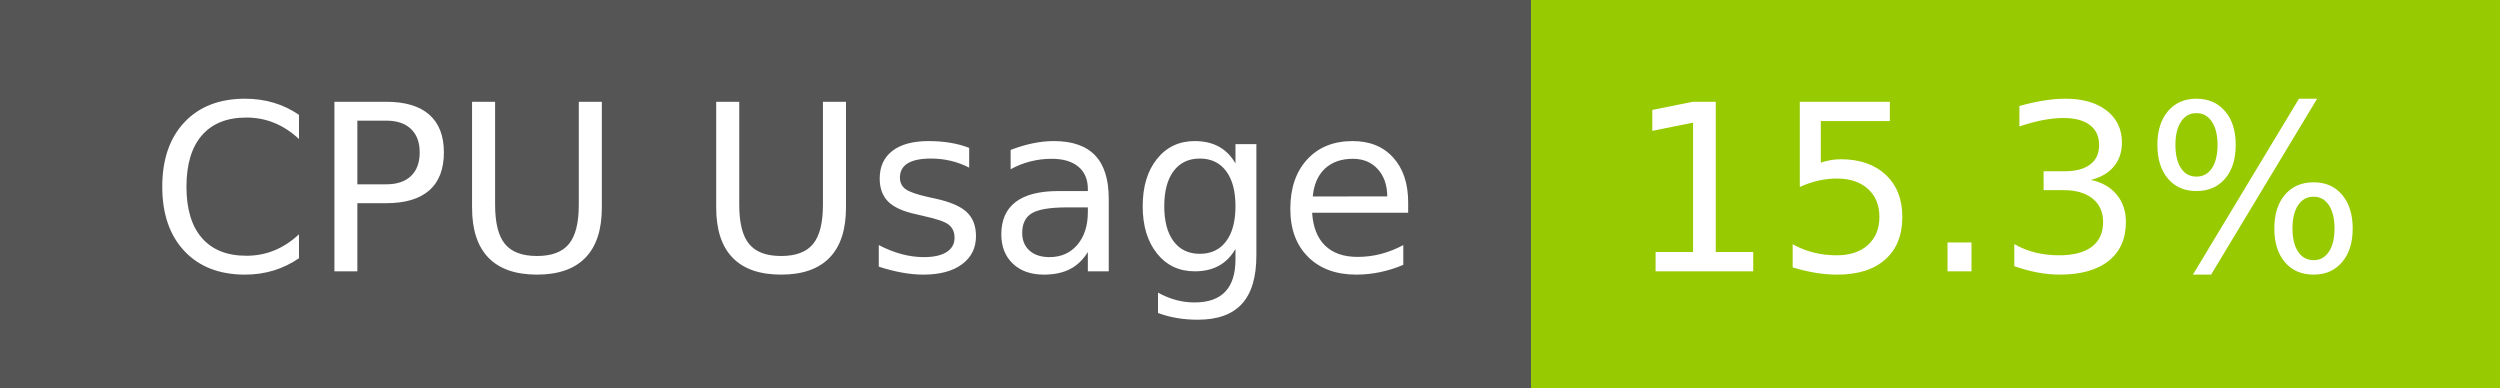
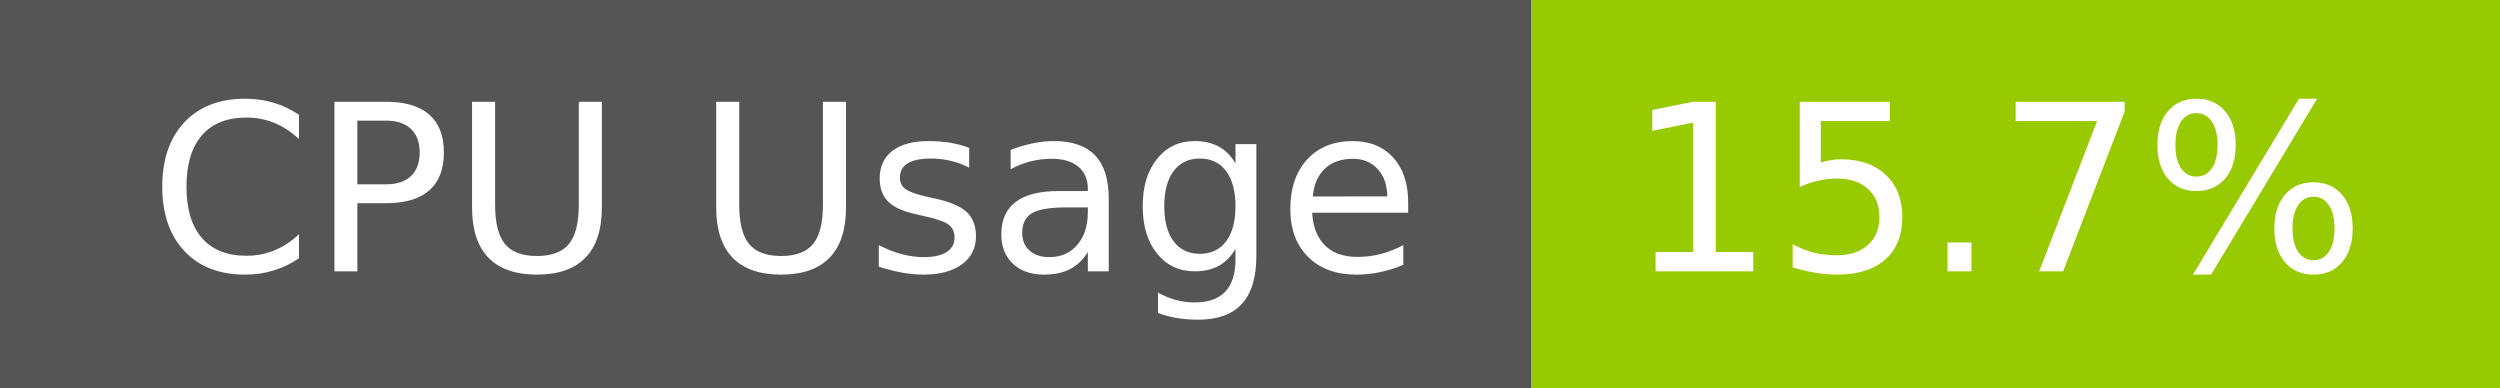
- <svg xmlns="http://www.w3.org/2000/svg" width="129" height="20" role="img" aria-label="CPU Usage: 15.3%">
+ <svg xmlns="http://www.w3.org/2000/svg" width="129" height="20" role="img" aria-label="CPU Usage: 15.7%">
  <g shape-rendering="crispEdges">
    <rect width="79" height="20" fill="#555" />
    <rect x="79" width="50" height="20" fill="#97ca00" />
  </g>
  <g fill="#fff" text-anchor="middle" font-family="Verdana,Geneva,DejaVu Sans,sans-serif" text-rendering="geometricPrecision" font-size="120">
    <text x="405" y="140" transform="scale(.1)" fill="#fff" textLength="665">CPU Usage</text>
-     <text x="1030" y="140" transform="scale(.1)" fill="#fff" textLength="390">15.3%</text>
+     <text x="1030" y="140" transform="scale(.1)" fill="#fff" textLength="390">15.7%</text>
  </g>
</svg>
